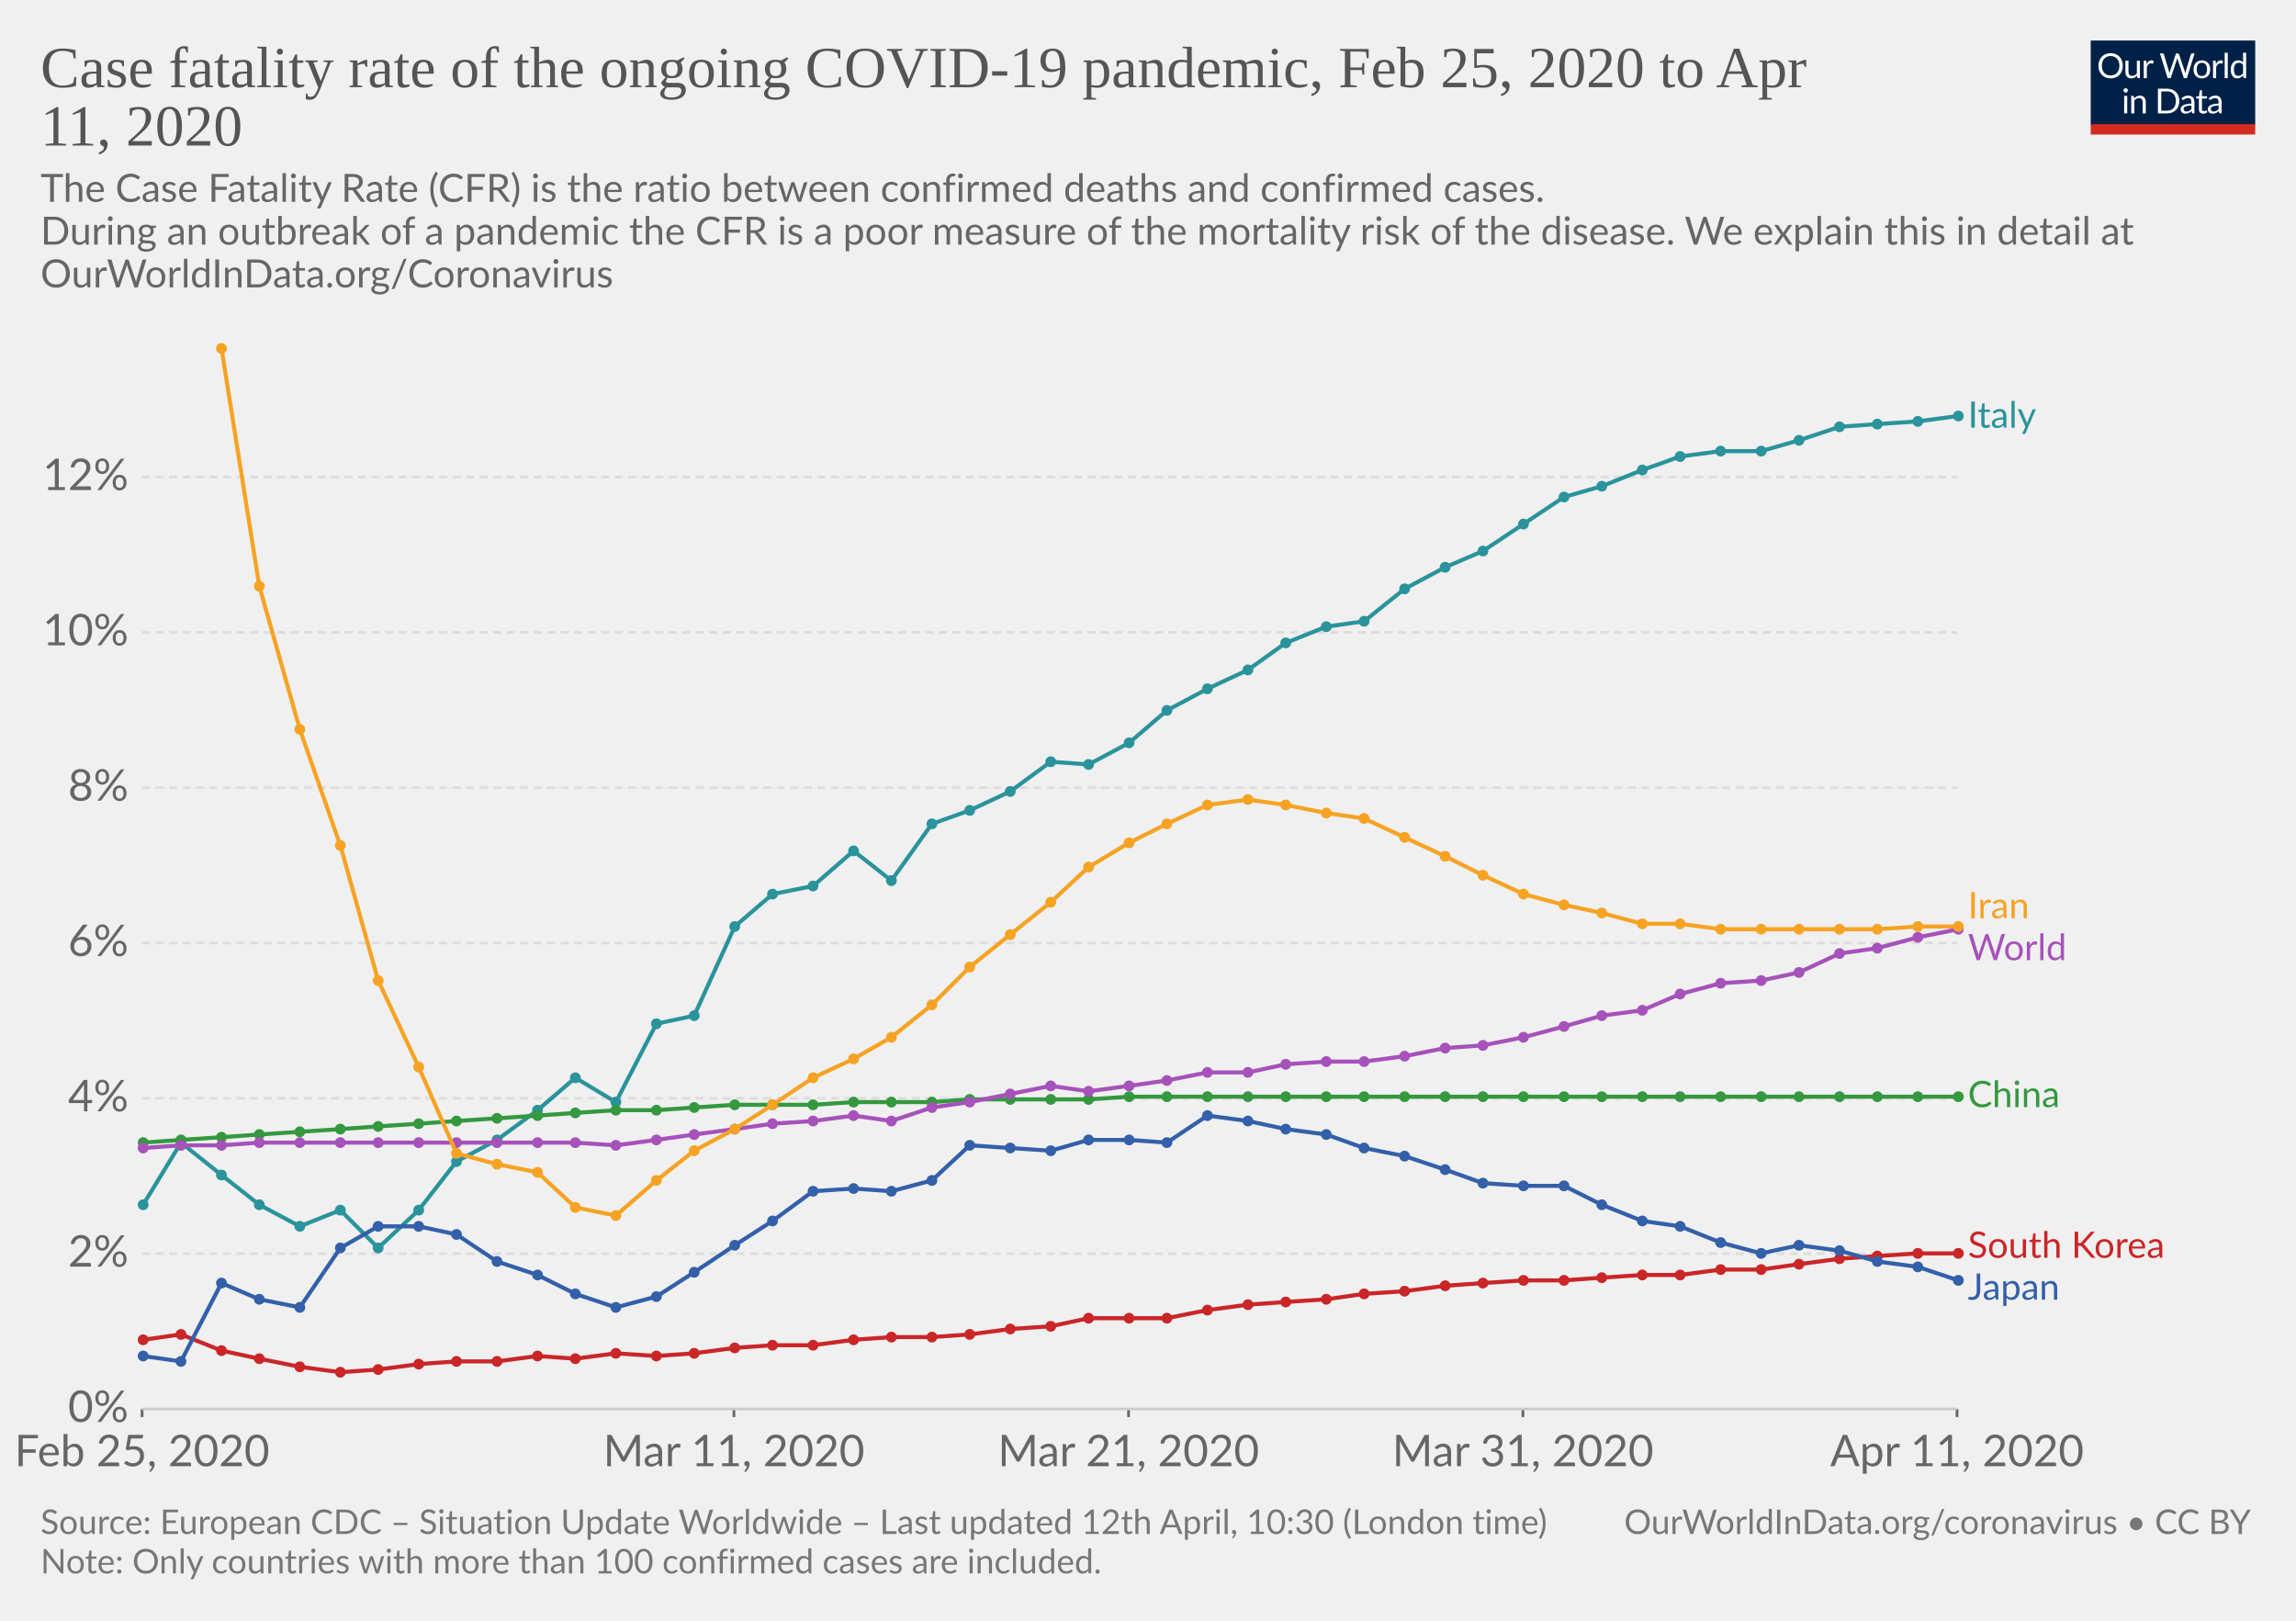
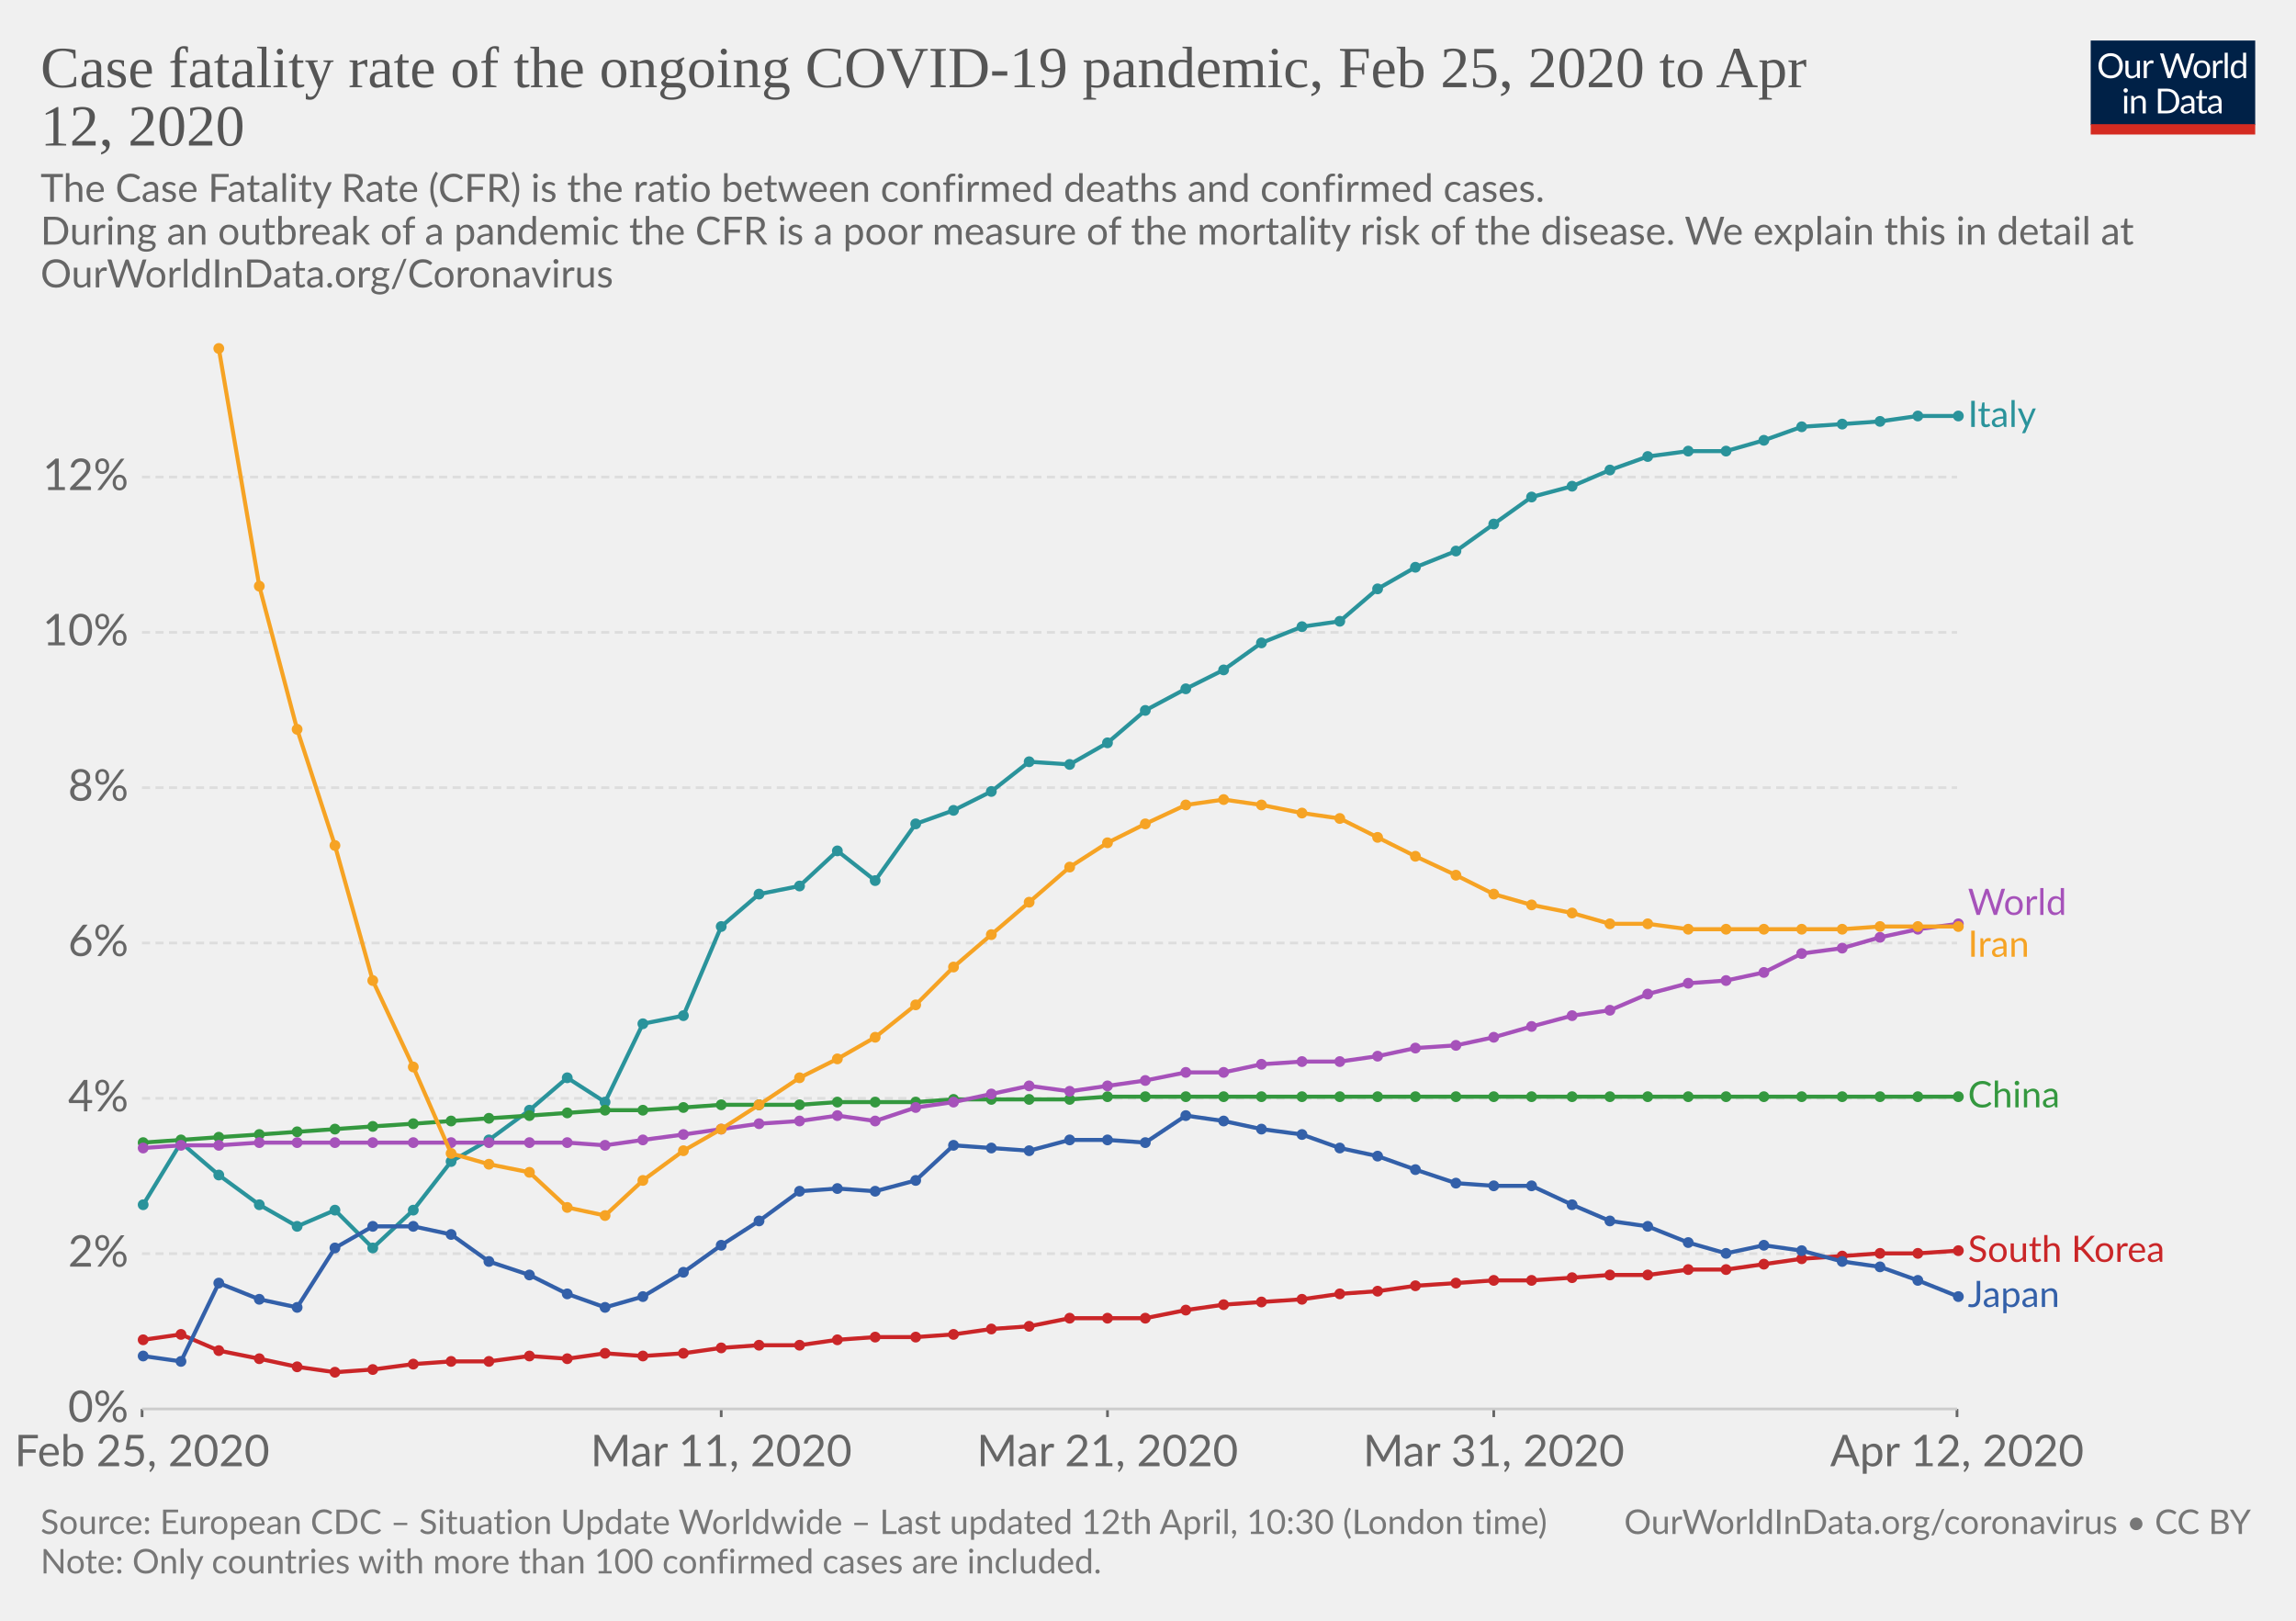
<svg xmlns="http://www.w3.org/2000/svg" version="1.1" style="background-color:#fff;-webkit-font-smoothing:antialiased" width="850" height="600" font-family="Lato,'Helvetica Neue',Helvetica,Arial,sans-serif" font-size="18" text-rendering="optimizeLegibility">
  <g class="HeaderView">
    <g transform="matrix(.29 0 0 .29 774 15)">
      <svg width="210" height="120" viewBox="0 0 210 120" fill="none">
        <g clip-path="url(#clip0)">
          <path d="M0 0h210v107.89H0V0z" fill="#002147" />
          <path d="M40.98 32.25c0 2.36-.38 4.53-1.12 6.51a14.26 14.26 0 01-8.1 8.4c-1.9.78-4.02 1.17-6.34 1.17-2.31 0-4.42-.39-6.33-1.17a14.31 14.31 0 01-8.08-8.4 18.29 18.29 0 01-1.12-6.51c0-2.36.38-4.53 1.12-6.5.75-1.97 1.8-3.67 3.17-5.1 1.37-1.43 3-2.55 4.9-3.34 1.92-.8 4.03-1.19 6.34-1.19 2.32 0 4.43.4 6.34 1.19 1.92.8 3.56 1.9 4.93 3.34a14.87 14.87 0 013.17 5.1 18.1 18.1 0 011.12 6.5zm-4.38 0c0-1.94-.26-3.68-.8-5.22a10.91 10.91 0 00-2.24-3.89 9.68 9.68 0 00-3.52-2.46 11.95 11.95 0 00-4.62-.86c-1.68 0-3.21.28-4.6.86a9.88 9.88 0 00-3.54 2.46 10.91 10.91 0 00-2.24 3.9c-.53 1.53-.8 3.27-.8 5.2 0 1.94.27 3.68.8 5.22a11.17 11.17 0 002.24 3.9 10.01 10.01 0 003.55 2.44c1.38.56 2.9.83 4.6.83 1.7 0 3.24-.27 4.61-.83a9.8 9.8 0 003.52-2.44 11.17 11.17 0 002.25-3.9c.53-1.54.8-3.28.8-5.21zm26.22-6.54V48H60.5c-.56 0-.9-.27-1.05-.81l-.31-2.4a12.45 12.45 0 01-3.26 2.6c-1.2.64-2.58.96-4.13.96-1.22 0-2.3-.2-3.24-.6a6.52 6.52 0 01-2.33-1.7 7.37 7.37 0 01-1.43-2.67c-.3-1.04-.46-2.2-.46-3.45V25.7h3.91v14.22c0 1.68.38 2.99 1.15 3.91.77.93 1.96 1.39 3.54 1.39 1.16 0 2.24-.27 3.23-.82a10.42 10.42 0 002.8-2.28V25.7h3.91zm8.61 4.47a9.94 9.94 0 012.6-3.56 5.64 5.64 0 013.76-1.3c.47 0 .92.05 1.34.15.44.1.83.27 1.17.49L80 28.88c-.09.37-.3.55-.66.55-.2 0-.5-.04-.9-.13a6.21 6.21 0 00-3.24.18c-.54.2-1.03.5-1.47.92-.42.4-.81.9-1.17 1.5-.33.58-.64 1.26-.92 2.02V48h-3.94V25.71h2.25c.42 0 .72.08.88.25.16.16.27.44.33.83l.26 3.39zm61.16-13.7L122.75 48h-3.82l-7.99-24.05a21.95 21.95 0 01-.42-1.58 38.36 38.36 0 01-.44 1.58L102.05 48h-3.83L88.4 16.47h3.54c.38 0 .7.1.95.29.26.2.43.43.5.73l6.52 21.9c.1.4.2.83.28 1.28.1.46.2.94.29 1.46l.3-1.46c.12-.47.25-.9.38-1.27l7.41-21.91c.1-.25.26-.48.51-.69.27-.22.58-.33.95-.33h1.23c.38 0 .69.1.92.29.24.2.41.43.53.73l7.4 21.9a28.4 28.4 0 01.68 2.62 29.52 29.52 0 01.52-2.61l6.54-21.91c.07-.27.23-.5.48-.7.27-.21.58-.32.95-.32h3.32zm9.35 8.88c1.63 0 3.1.27 4.4.82a9.43 9.43 0 015.46 5.94c.5 1.4.74 2.98.74 4.73 0 1.76-.25 3.34-.74 4.75a9.43 9.43 0 01-5.46 5.92c-1.3.52-2.77.79-4.4.79-1.64 0-3.12-.27-4.44-.8a9.42 9.42 0 01-3.35-2.3c-.92-1-1.63-2.2-2.13-3.61-.49-1.41-.73-3-.73-4.75s.24-3.33.73-4.73c.5-1.43 1.2-2.64 2.13-3.63.93-1 2.04-1.77 3.35-2.31 1.32-.55 2.8-.82 4.44-.82zm0 19.89c2.2 0 3.84-.73 4.93-2.2 1.08-1.48 1.63-3.54 1.63-6.18 0-2.66-.55-4.72-1.63-6.2-1.09-1.49-2.73-2.23-4.93-2.23-1.12 0-2.09.2-2.93.57-.82.39-1.5.94-2.06 1.65-.55.72-.96 1.61-1.24 2.67-.26 1.04-.4 2.22-.4 3.54 0 2.64.55 4.7 1.64 6.18 1.1 1.47 2.76 2.2 4.99 2.2zm17.97-15.07a9.94 9.94 0 012.6-3.56 5.64 5.64 0 013.76-1.3c.47 0 .91.05 1.34.15.44.1.83.27 1.16.49l-.28 2.92c-.09.37-.31.55-.66.55-.2 0-.5-.04-.9-.13a6.2 6.2 0 00-3.24.18c-.54.2-1.03.5-1.47.92-.43.4-.82.9-1.17 1.5a13.1 13.1 0 00-.92 2.02V48h-3.94V25.71h2.24c.43 0 .72.08.88.25.17.16.28.44.33.83l.27 3.39zm15.04-14.59V48h-3.92V15.6h3.92zm19.55 15.43a6.22 6.22 0 00-2.38-2.05 6.7 6.7 0 00-2.86-.6c-2.07 0-3.66.75-4.77 2.23-1.12 1.48-1.68 3.6-1.68 6.33 0 1.46.13 2.7.38 3.74a7.29 7.29 0 001.1 2.56 4.35 4.35 0 001.78 1.45c.7.3 1.5.46 2.4.46 1.29 0 2.41-.3 3.36-.88a9.6 9.6 0 002.67-2.49V31.02zm3.91-15.43V48h-2.33c-.56 0-.9-.27-1.06-.81l-.35-2.71a12.13 12.13 0 01-3.25 2.77 8.28 8.28 0 01-4.23 1.06 7.31 7.31 0 01-6.14-2.9c-.73-.96-1.3-2.15-1.69-3.57a18.35 18.35 0 01.07-9.48 11.29 11.29 0 011.89-3.7 8.7 8.7 0 017.06-3.34 7.96 7.96 0 016.12 2.62V15.59h3.91zM46.61 70.71V93H42.7V70.71h3.91zm.84-7c0 .39-.08.75-.24 1.09-.15.32-.35.61-.62.88-.25.25-.55.44-.9.59a2.67 2.67 0 01-2.16 0 2.9 2.9 0 01-1.45-1.47 2.67 2.67 0 010-2.16c.15-.35.35-.65.6-.9.25-.27.53-.47.85-.62a2.67 2.67 0 012.16 0c.35.15.65.35.9.62.27.25.47.55.62.9.16.34.24.7.24 1.08zm7.97 10.24c.49-.54 1-1.04 1.54-1.48a9.85 9.85 0 013.66-1.84 8.96 8.96 0 015.43.35c.94.4 1.72.97 2.33 1.71.63.74 1.11 1.62 1.43 2.67.32 1.04.49 2.19.49 3.45V93h-3.94V78.81c0-1.69-.4-3-1.17-3.92-.76-.93-1.93-1.4-3.5-1.4-1.15 0-2.24.27-3.25.83-1 .56-1.92 1.31-2.77 2.27V93h-3.94V70.71h2.35c.56 0 .9.28 1.04.82l.3 2.42zm57.7 3.3c0 2.36-.37 4.5-1.11 6.44a14.3 14.3 0 01-3.17 4.98c-1.37 1.37-3 2.45-4.93 3.2-1.9.76-4.02 1.13-6.33 1.13H85.8V61.47h11.77c2.31 0 4.42.39 6.33 1.15a13.8 13.8 0 018.1 8.18 17.75 17.75 0 011.12 6.45zm-4.37 0c0-1.94-.26-3.67-.8-5.2a10.94 10.94 0 00-2.23-3.87 9.57 9.57 0 00-3.53-2.42 12.23 12.23 0 00-4.61-.83h-7.5v24.62h7.5c1.7 0 3.24-.28 4.61-.84a9.7 9.7 0 003.53-2.4 10.94 10.94 0 002.24-3.87c.53-1.53.8-3.26.8-5.2zm19.8 5.72c-1.8.06-3.34.2-4.62.44-1.26.22-2.3.51-3.1.88-.8.36-1.37.8-1.74 1.3-.35.5-.53 1.05-.53 1.67 0 .58.1 1.1.3 1.52a3 3 0 00.76 1.05c.34.27.73.46 1.17.6.45.11.94.17 1.45.17a7.28 7.28 0 003.5-.81 11.95 11.95 0 002.82-2.2v-4.62zm-12.65-9.11a12.73 12.73 0 013.98-2.66c1.43-.59 3-.88 4.73-.88 1.25 0 2.36.2 3.33.61a6.81 6.81 0 013.94 4.38c.33 1.04.5 2.19.5 3.43V93h-1.74a1.8 1.8 0 01-.88-.18c-.2-.13-.36-.38-.48-.74l-.44-2.12c-.59.55-1.16 1.03-1.72 1.46a9.48 9.48 0 01-3.74 1.7c-.69.15-1.46.23-2.3.23-.87 0-1.69-.12-2.45-.35a5.34 5.34 0 01-3.34-2.93 6.64 6.64 0 01-.49-2.64c0-.88.25-1.72.73-2.53a6.33 6.33 0 012.35-2.17c1.09-.63 2.5-1.15 4.25-1.54 1.75-.41 3.89-.65 6.42-.7v-1.75c0-1.73-.37-3.03-1.12-3.91-.75-.9-1.84-1.34-3.28-1.34-.97 0-1.78.12-2.44.37-.64.23-1.2.5-1.7.81l-1.23.82c-.33.23-.67.35-1 .35-.27 0-.5-.07-.69-.2a2.1 2.1 0 01-.48-.53l-.7-1.25zm27.67 19.5c-1.76 0-3.12-.5-4.07-1.48-.94-.98-1.41-2.4-1.41-4.25V74h-2.68a.9.9 0 01-.6-.2c-.16-.14-.24-.36-.24-.66v-1.56l3.65-.46.9-6.89c.05-.22.14-.4.29-.52a.88.88 0 01.62-.22H142v7.67h6.44V74h-6.44v13.38c0 .94.22 1.63.68 2.09.45.45 1.04.68 1.76.68a3.21 3.21 0 001.85-.53l.55-.35c.16-.12.3-.18.41-.18.2 0 .4.13.55.38l1.15 1.87a7.45 7.45 0 01-2.44 1.5c-.96.35-1.94.52-2.95.52zm19.68-10.4c-1.8.07-3.34.21-4.62.45-1.26.22-2.3.51-3.1.88-.8.36-1.37.8-1.74 1.3-.35.5-.53 1.05-.53 1.67 0 .58.1 1.1.3 1.52.18.42.44.77.76 1.05.34.27.73.46 1.17.6.45.11.94.17 1.45.17a7.3 7.3 0 003.5-.81 12.04 12.04 0 002.82-2.2v-4.62zm-12.65-9.1a12.72 12.72 0 013.99-2.66c1.42-.59 3-.88 4.72-.88 1.25 0 2.36.2 3.33.61a6.81 6.81 0 013.94 4.38c.33 1.04.5 2.19.5 3.43V93h-1.74a1.8 1.8 0 01-.88-.18c-.2-.13-.36-.38-.48-.74l-.44-2.12c-.59.55-1.16 1.03-1.72 1.46a9.48 9.48 0 01-3.74 1.7c-.69.15-1.46.23-2.3.23-.87 0-1.69-.12-2.45-.35a5.33 5.33 0 01-3.34-2.93 6.62 6.62 0 01-.49-2.64c0-.88.25-1.72.73-2.53a6.33 6.33 0 012.35-2.17c1.09-.63 2.5-1.15 4.25-1.54 1.74-.41 3.89-.65 6.42-.7v-1.75c0-1.73-.37-3.03-1.12-3.91-.75-.9-1.84-1.34-3.28-1.34-.97 0-1.78.12-2.44.37-.64.23-1.2.5-1.7.81-.46.3-.87.57-1.22.82-.34.23-.68.35-1.02.35-.26 0-.49-.07-.68-.2-.19-.14-.35-.32-.48-.53l-.7-1.25z" fill="#fff" />
          <path fill="#D42B21" d="M0 106.79h210V120H0z" />
        </g>
        <defs>
          <clipPath id="clip0">
            <path fill="#fff" d="M0 0h210v120H0z" />
          </clipPath>
        </defs>
      </svg>
    </g>
    <a href="https://ourworldindata.org/grapher/coronavirus-cfr" target="_blank" font-family="&quot;Playfair Display&quot;,Georgia,&quot;Times New Roman&quot;,serif">
      <text font-size="21.6" x="15" y="32.3" fill="#555">
        <tspan x="15" y="32.28">Case fatality rate of the ongoing COVID-19 pandemic, Feb 25, 2020 to Apr</tspan>
-         <tspan x="15" y="53.88">11, 2020</tspan>
+         <tspan x="15" y="53.88">12, 2020</tspan>
      </text>
    </a>
    <text font-size="14.4" x="15" y="74.7" fill="#666">
      <tspan x="15" y="74.72">The Case Fatality Rate (CFR) is the ratio between confirmed deaths and confirmed cases.</tspan>
      <tspan x="15" y="90.56"> During an outbreak of a pandemic the CFR is a poor measure of the mortality risk of the disease. We explain this in detail at</tspan>
      <tspan x="15" y="106.4">OurWorldInData.org/Coronavirus</tspan>
    </text>
  </g>
  <g class="LineChart">
    <defs>
      <clipPath id="a">
        <path d="M42.56 0h830v828.4h-830z" />
      </clipPath>
    </defs>
    <g class="AxisBoxView">
      <g class="HorizontalAxis">
-         <path stroke="#666" d="M52.6 521.6v3M271.7 521.6v3M417.8 521.6v3M563.8 521.6v3M724.5 521.6v3" />
+         <path stroke="#666" d="M52.6 521.6v3M267 521.6v3M410 521.6v3M553 521.6v3M724.5 521.6v3" />
        <text x="52.6" y="542.8" fill="#666" text-anchor="middle" font-size="16.2">Feb 25, 2020</text>
-         <text x="271.7" y="542.8" fill="#666" text-anchor="middle" font-size="16.2">Mar 11, 2020</text>
-         <text x="417.8" y="542.8" fill="#666" text-anchor="middle" font-size="16.2">Mar 21, 2020</text>
-         <text x="563.8" y="542.8" fill="#666" text-anchor="middle" font-size="16.2">Mar 31, 2020</text>
-         <text x="724.5" y="542.8" fill="#666" text-anchor="middle" font-size="16.2">Apr 11, 2020</text>
+         <text x="267" y="542.8" fill="#666" text-anchor="middle" font-size="16.2">Mar 11, 2020</text>
+         <text x="410" y="542.8" fill="#666" text-anchor="middle" font-size="16.2">Mar 21, 2020</text>
+         <text x="553" y="542.8" fill="#666" text-anchor="middle" font-size="16.2">Mar 31, 2020</text>
+         <text x="724.5" y="542.8" fill="#666" text-anchor="middle" font-size="16.2">Apr 12, 2020</text>
      </g>
      <g class="VerticalAxis" fill="#666" dominant-baseline="middle" text-anchor="end" font-size="16.2">
        <text x="47.56" y="521.6">0%</text>
        <text x="47.56" y="464.1">2%</text>
        <text x="47.56" y="406.6">4%</text>
        <text x="47.56" y="349.1">6%</text>
        <text x="47.56" y="291.6">8%</text>
        <text x="47.56" y="234.1">10%</text>
        <text x="47.56" y="176.6">12%</text>
      </g>
      <g class="AxisGridLines">
        <path stroke="#ccc" d="M52.56 521.6h671.97" />
        <path stroke="#ddd" stroke-dasharray="3,2" d="M52.56 464.1h671.97M52.56 406.6h671.97M52.56 349.1h671.97M52.56 291.6h671.97M52.56 234.1h671.97M52.56 176.6h671.97" />
      </g>
    </g>
    <g clip-path="url(#a)">
      <g class="HeightedLegend" cursor="pointer">
        <g class="legendMark">
-           <text font-size="13.5" x="728.5" y="158.4" fill="#2a939b">
-             <tspan x="728.53" y="158.35">Italy</tspan>
-           </text>
-         </g>
-         <g class="legendMark">
-           <text font-size="13.5" x="728.5" y="339.9" fill="#f6a324">
-             <tspan x="728.53" y="339.95">Iran</tspan>
-           </text>
-         </g>
-         <g class="legendMark">
-           <text font-size="13.5" x="728.5" y="355.4" fill="#a652ba">
-             <tspan x="728.53" y="355.45">World</tspan>
+           <text font-size="13.5" x="728.5" y="158.1" fill="#2a939b">
+             <tspan x="728.53" y="158.05">Italy</tspan>
+           </text>
+         </g>
+         <g class="legendMark">
+           <text font-size="13.5" x="728.5" y="338.7" fill="#a652ba">
+             <tspan x="728.53" y="338.7">World</tspan>
+           </text>
+         </g>
+         <g class="legendMark">
+           <text font-size="13.5" x="728.5" y="354.2" fill="#f6a324">
+             <tspan x="728.53" y="354.2">Iran</tspan>
          </text>
        </g>
        <g class="legendMark">
          <text font-size="13.5" x="728.5" y="409.9" fill="#34983f">
-             <tspan x="728.53" y="409.85">China</tspan>
-           </text>
-         </g>
-         <g class="legendMark">
-           <text font-size="13.5" x="728.5" y="465.7" fill="#ca2628">
-             <tspan x="728.53" y="465.65">South Korea</tspan>
-           </text>
-         </g>
-         <g class="legendMark">
-           <text font-size="13.5" x="728.5" y="481.2" fill="#3360a9">
-             <tspan x="728.53" y="481.15">Japan</tspan>
+             <tspan x="728.53" y="409.95">China</tspan>
+           </text>
+         </g>
+         <g class="legendMark">
+           <text font-size="13.5" x="728.5" y="467.2" fill="#ca2628">
+             <tspan x="728.53" y="467.15">South Korea</tspan>
+           </text>
+         </g>
+         <g class="legendMark">
+           <text font-size="13.5" x="728.5" y="483.9" fill="#3360a9">
+             <tspan x="728.53" y="483.85">Japan</tspan>
          </text>
        </g>
      </g>
      <g class="Lines">
        <g class="key-Italy_0">
-           <path stroke="#2a939b" stroke-linecap="round" d="M53 446l14-23 15 12 14 11 15 8 15-6 14 14 15-14 14-18 15-8 15-11 14-12 15 9 15-29 14-3 15-33 14-12 15-3 15-13 14 11 15-21 14-5 15-7 15-11 14 1 15-8 14-12 15-8 15-7 14-10 15-6 14-2 15-12 15-8 14-6 15-10 15-10 14-4 15-6 14-5 15-2h15l14-4 15-5 14-1 15-1 15-2" fill="none" stroke-width="1.5" />
+           <path stroke="#2a939b" stroke-linecap="round" d="M53 446l14-23 14 12 15 11 14 8 14-6 14 14 15-14 14-18 14-8 15-11 14-12 14 9 14-29 15-3 14-33 14-12 15-3 14-13 14 11 15-21 14-5 14-7 14-11 15 1 14-8 14-12 15-8 14-7 14-10 15-6 14-2 14-12 14-8 15-6 14-10 14-10 15-4 14-6 14-5 15-2h14l14-4 14-5 15-1 14-1 14-2h15" fill="none" stroke-width="1.5" />
          <g fill="#2a939b">
            <circle cx="53" cy="446" r="2" />
            <circle cx="67" cy="423" r="2" />
-             <circle cx="82" cy="435" r="2" />
+             <circle cx="81" cy="435" r="2" />
            <circle cx="96" cy="446" r="2" />
-             <circle cx="111" cy="454" r="2" />
-             <circle cx="126" cy="448" r="2" />
-             <circle cx="140" cy="462" r="2" />
-             <circle cx="155" cy="448" r="2" />
-             <circle cx="169" cy="430" r="2" />
-             <circle cx="184" cy="422" r="2" />
-             <circle cx="199" cy="411" r="2" />
-             <circle cx="213" cy="399" r="2" />
-             <circle cx="228" cy="408" r="2" />
-             <circle cx="243" cy="379" r="2" />
-             <circle cx="257" cy="376" r="2" />
-             <circle cx="272" cy="343" r="2" />
-             <circle cx="286" cy="331" r="2" />
-             <circle cx="301" cy="328" r="2" />
-             <circle cx="316" cy="315" r="2" />
-             <circle cx="330" cy="326" r="2" />
-             <circle cx="345" cy="305" r="2" />
-             <circle cx="359" cy="300" r="2" />
-             <circle cx="374" cy="293" r="2" />
-             <circle cx="389" cy="282" r="2" />
-             <circle cx="403" cy="283" r="2" />
-             <circle cx="418" cy="275" r="2" />
-             <circle cx="432" cy="263" r="2" />
-             <circle cx="447" cy="255" r="2" />
-             <circle cx="462" cy="248" r="2" />
-             <circle cx="476" cy="238" r="2" />
-             <circle cx="491" cy="232" r="2" />
-             <circle cx="505" cy="230" r="2" />
-             <circle cx="520" cy="218" r="2" />
-             <circle cx="535" cy="210" r="2" />
-             <circle cx="549" cy="204" r="2" />
-             <circle cx="564" cy="194" r="2" />
-             <circle cx="579" cy="184" r="2" />
-             <circle cx="593" cy="180" r="2" />
-             <circle cx="608" cy="174" r="2" />
-             <circle cx="622" cy="169" r="2" />
-             <circle cx="637" cy="167" r="2" />
-             <circle cx="652" cy="167" r="2" />
-             <circle cx="666" cy="163" r="2" />
-             <circle cx="681" cy="158" r="2" />
-             <circle cx="695" cy="157" r="2" />
-             <circle cx="710" cy="156" r="2" />
+             <circle cx="110" cy="454" r="2" />
+             <circle cx="124" cy="448" r="2" />
+             <circle cx="138" cy="462" r="2" />
+             <circle cx="153" cy="448" r="2" />
+             <circle cx="167" cy="430" r="2" />
+             <circle cx="181" cy="422" r="2" />
+             <circle cx="196" cy="411" r="2" />
+             <circle cx="210" cy="399" r="2" />
+             <circle cx="224" cy="408" r="2" />
+             <circle cx="238" cy="379" r="2" />
+             <circle cx="253" cy="376" r="2" />
+             <circle cx="267" cy="343" r="2" />
+             <circle cx="281" cy="331" r="2" />
+             <circle cx="296" cy="328" r="2" />
+             <circle cx="310" cy="315" r="2" />
+             <circle cx="324" cy="326" r="2" />
+             <circle cx="339" cy="305" r="2" />
+             <circle cx="353" cy="300" r="2" />
+             <circle cx="367" cy="293" r="2" />
+             <circle cx="381" cy="282" r="2" />
+             <circle cx="396" cy="283" r="2" />
+             <circle cx="410" cy="275" r="2" />
+             <circle cx="424" cy="263" r="2" />
+             <circle cx="439" cy="255" r="2" />
+             <circle cx="453" cy="248" r="2" />
+             <circle cx="467" cy="238" r="2" />
+             <circle cx="482" cy="232" r="2" />
+             <circle cx="496" cy="230" r="2" />
+             <circle cx="510" cy="218" r="2" />
+             <circle cx="524" cy="210" r="2" />
+             <circle cx="539" cy="204" r="2" />
+             <circle cx="553" cy="194" r="2" />
+             <circle cx="567" cy="184" r="2" />
+             <circle cx="582" cy="180" r="2" />
+             <circle cx="596" cy="174" r="2" />
+             <circle cx="610" cy="169" r="2" />
+             <circle cx="625" cy="167" r="2" />
+             <circle cx="639" cy="167" r="2" />
+             <circle cx="653" cy="163" r="2" />
+             <circle cx="667" cy="158" r="2" />
+             <circle cx="682" cy="157" r="2" />
+             <circle cx="696" cy="156" r="2" />
+             <circle cx="710" cy="154" r="2" />
            <circle cx="725" cy="154" r="2" />
          </g>
        </g>
        <g class="key-China_0">
-           <path stroke="#34983f" stroke-linecap="round" d="M53 423l14-1 15-1 14-1 15-1 15-1 14-1 15-1 14-1 15-1 15-1 14-1 15-1h15l14-1 15-1h29l15-1h29l14-1h44l15-1h307" fill="none" stroke-width="1.5" />
+           <path stroke="#34983f" stroke-linecap="round" d="M53 423l14-1 14-1 15-1 14-1 14-1 14-1 15-1 14-1 14-1 15-1 14-1 14-1h14l15-1 14-1h29l14-1h29l14-1h43l14-1h315" fill="none" stroke-width="1.5" />
          <g fill="#34983f">
            <circle cx="53" cy="423" r="2" />
            <circle cx="67" cy="422" r="2" />
-             <circle cx="82" cy="421" r="2" />
+             <circle cx="81" cy="421" r="2" />
            <circle cx="96" cy="420" r="2" />
-             <circle cx="111" cy="419" r="2" />
-             <circle cx="126" cy="418" r="2" />
-             <circle cx="140" cy="417" r="2" />
-             <circle cx="155" cy="416" r="2" />
-             <circle cx="169" cy="415" r="2" />
-             <circle cx="184" cy="414" r="2" />
-             <circle cx="199" cy="413" r="2" />
-             <circle cx="213" cy="412" r="2" />
-             <circle cx="228" cy="411" r="2" />
-             <circle cx="243" cy="411" r="2" />
-             <circle cx="257" cy="410" r="2" />
-             <circle cx="272" cy="409" r="2" />
-             <circle cx="286" cy="409" r="2" />
-             <circle cx="301" cy="409" r="2" />
-             <circle cx="316" cy="408" r="2" />
-             <circle cx="330" cy="408" r="2" />
-             <circle cx="345" cy="408" r="2" />
-             <circle cx="359" cy="407" r="2" />
-             <circle cx="374" cy="407" r="2" />
-             <circle cx="389" cy="407" r="2" />
-             <circle cx="403" cy="407" r="2" />
-             <circle cx="418" cy="406" r="2" />
-             <circle cx="432" cy="406" r="2" />
-             <circle cx="447" cy="406" r="2" />
-             <circle cx="462" cy="406" r="2" />
-             <circle cx="476" cy="406" r="2" />
-             <circle cx="491" cy="406" r="2" />
-             <circle cx="505" cy="406" r="2" />
-             <circle cx="520" cy="406" r="2" />
-             <circle cx="535" cy="406" r="2" />
-             <circle cx="549" cy="406" r="2" />
-             <circle cx="564" cy="406" r="2" />
-             <circle cx="579" cy="406" r="2" />
-             <circle cx="593" cy="406" r="2" />
-             <circle cx="608" cy="406" r="2" />
-             <circle cx="622" cy="406" r="2" />
-             <circle cx="637" cy="406" r="2" />
-             <circle cx="652" cy="406" r="2" />
-             <circle cx="666" cy="406" r="2" />
-             <circle cx="681" cy="406" r="2" />
-             <circle cx="695" cy="406" r="2" />
+             <circle cx="110" cy="419" r="2" />
+             <circle cx="124" cy="418" r="2" />
+             <circle cx="138" cy="417" r="2" />
+             <circle cx="153" cy="416" r="2" />
+             <circle cx="167" cy="415" r="2" />
+             <circle cx="181" cy="414" r="2" />
+             <circle cx="196" cy="413" r="2" />
+             <circle cx="210" cy="412" r="2" />
+             <circle cx="224" cy="411" r="2" />
+             <circle cx="238" cy="411" r="2" />
+             <circle cx="253" cy="410" r="2" />
+             <circle cx="267" cy="409" r="2" />
+             <circle cx="281" cy="409" r="2" />
+             <circle cx="296" cy="409" r="2" />
+             <circle cx="310" cy="408" r="2" />
+             <circle cx="324" cy="408" r="2" />
+             <circle cx="339" cy="408" r="2" />
+             <circle cx="353" cy="407" r="2" />
+             <circle cx="367" cy="407" r="2" />
+             <circle cx="381" cy="407" r="2" />
+             <circle cx="396" cy="407" r="2" />
+             <circle cx="410" cy="406" r="2" />
+             <circle cx="424" cy="406" r="2" />
+             <circle cx="439" cy="406" r="2" />
+             <circle cx="453" cy="406" r="2" />
+             <circle cx="467" cy="406" r="2" />
+             <circle cx="482" cy="406" r="2" />
+             <circle cx="496" cy="406" r="2" />
+             <circle cx="510" cy="406" r="2" />
+             <circle cx="524" cy="406" r="2" />
+             <circle cx="539" cy="406" r="2" />
+             <circle cx="553" cy="406" r="2" />
+             <circle cx="567" cy="406" r="2" />
+             <circle cx="582" cy="406" r="2" />
+             <circle cx="596" cy="406" r="2" />
+             <circle cx="610" cy="406" r="2" />
+             <circle cx="625" cy="406" r="2" />
+             <circle cx="639" cy="406" r="2" />
+             <circle cx="653" cy="406" r="2" />
+             <circle cx="667" cy="406" r="2" />
+             <circle cx="682" cy="406" r="2" />
+             <circle cx="696" cy="406" r="2" />
            <circle cx="710" cy="406" r="2" />
            <circle cx="725" cy="406" r="2" />
          </g>
        </g>
        <g class="key-South-Korea_0">
-           <path stroke="#ca2628" stroke-linecap="round" d="M53 496l14-2 15 6 14 3 15 3 15 2 14-1 15-2 14-1h15l15-2 14 1 15-2 15 1 14-1 15-2 14-1h15l15-2 14-1h15l14-1 15-2 15-1 14-3h29l15-3 15-2 14-1 15-1 14-2 15-1 15-2 14-1 15-1h15l14-1 15-1h14l15-2h15l14-2 15-2 14-1 15-1h15" fill="none" stroke-width="1.5" />
+           <path stroke="#ca2628" stroke-linecap="round" d="M53 496l14-2 14 6 15 3 14 3 14 2 14-1 15-2 14-1h14l15-2 14 1 14-2 14 1 15-1 14-2 14-1h15l14-2 14-1h15l14-1 14-2 14-1 15-3h28l15-3 14-2 14-1 15-1 14-2 14-1 14-2 15-1 14-1h14l15-1 14-1h14l15-2h14l14-2 14-2 15-1 14-1h14l15-1" fill="none" stroke-width="1.5" />
          <g fill="#ca2628">
            <circle cx="53" cy="496" r="2" />
            <circle cx="67" cy="494" r="2" />
-             <circle cx="82" cy="500" r="2" />
+             <circle cx="81" cy="500" r="2" />
            <circle cx="96" cy="503" r="2" />
-             <circle cx="111" cy="506" r="2" />
-             <circle cx="126" cy="508" r="2" />
-             <circle cx="140" cy="507" r="2" />
-             <circle cx="155" cy="505" r="2" />
-             <circle cx="169" cy="504" r="2" />
-             <circle cx="184" cy="504" r="2" />
-             <circle cx="199" cy="502" r="2" />
-             <circle cx="213" cy="503" r="2" />
-             <circle cx="228" cy="501" r="2" />
-             <circle cx="243" cy="502" r="2" />
-             <circle cx="257" cy="501" r="2" />
-             <circle cx="272" cy="499" r="2" />
-             <circle cx="286" cy="498" r="2" />
-             <circle cx="301" cy="498" r="2" />
-             <circle cx="316" cy="496" r="2" />
-             <circle cx="330" cy="495" r="2" />
-             <circle cx="345" cy="495" r="2" />
-             <circle cx="359" cy="494" r="2" />
-             <circle cx="374" cy="492" r="2" />
-             <circle cx="389" cy="491" r="2" />
-             <circle cx="403" cy="488" r="2" />
-             <circle cx="418" cy="488" r="2" />
-             <circle cx="432" cy="488" r="2" />
-             <circle cx="447" cy="485" r="2" />
-             <circle cx="462" cy="483" r="2" />
-             <circle cx="476" cy="482" r="2" />
-             <circle cx="491" cy="481" r="2" />
-             <circle cx="505" cy="479" r="2" />
-             <circle cx="520" cy="478" r="2" />
-             <circle cx="535" cy="476" r="2" />
-             <circle cx="549" cy="475" r="2" />
-             <circle cx="564" cy="474" r="2" />
-             <circle cx="579" cy="474" r="2" />
-             <circle cx="593" cy="473" r="2" />
-             <circle cx="608" cy="472" r="2" />
-             <circle cx="622" cy="472" r="2" />
-             <circle cx="637" cy="470" r="2" />
-             <circle cx="652" cy="470" r="2" />
-             <circle cx="666" cy="468" r="2" />
-             <circle cx="681" cy="466" r="2" />
-             <circle cx="695" cy="465" r="2" />
+             <circle cx="110" cy="506" r="2" />
+             <circle cx="124" cy="508" r="2" />
+             <circle cx="138" cy="507" r="2" />
+             <circle cx="153" cy="505" r="2" />
+             <circle cx="167" cy="504" r="2" />
+             <circle cx="181" cy="504" r="2" />
+             <circle cx="196" cy="502" r="2" />
+             <circle cx="210" cy="503" r="2" />
+             <circle cx="224" cy="501" r="2" />
+             <circle cx="238" cy="502" r="2" />
+             <circle cx="253" cy="501" r="2" />
+             <circle cx="267" cy="499" r="2" />
+             <circle cx="281" cy="498" r="2" />
+             <circle cx="296" cy="498" r="2" />
+             <circle cx="310" cy="496" r="2" />
+             <circle cx="324" cy="495" r="2" />
+             <circle cx="339" cy="495" r="2" />
+             <circle cx="353" cy="494" r="2" />
+             <circle cx="367" cy="492" r="2" />
+             <circle cx="381" cy="491" r="2" />
+             <circle cx="396" cy="488" r="2" />
+             <circle cx="410" cy="488" r="2" />
+             <circle cx="424" cy="488" r="2" />
+             <circle cx="439" cy="485" r="2" />
+             <circle cx="453" cy="483" r="2" />
+             <circle cx="467" cy="482" r="2" />
+             <circle cx="482" cy="481" r="2" />
+             <circle cx="496" cy="479" r="2" />
+             <circle cx="510" cy="478" r="2" />
+             <circle cx="524" cy="476" r="2" />
+             <circle cx="539" cy="475" r="2" />
+             <circle cx="553" cy="474" r="2" />
+             <circle cx="567" cy="474" r="2" />
+             <circle cx="582" cy="473" r="2" />
+             <circle cx="596" cy="472" r="2" />
+             <circle cx="610" cy="472" r="2" />
+             <circle cx="625" cy="470" r="2" />
+             <circle cx="639" cy="470" r="2" />
+             <circle cx="653" cy="468" r="2" />
+             <circle cx="667" cy="466" r="2" />
+             <circle cx="682" cy="465" r="2" />
+             <circle cx="696" cy="464" r="2" />
            <circle cx="710" cy="464" r="2" />
-             <circle cx="725" cy="464" r="2" />
+             <circle cx="725" cy="463" r="2" />
          </g>
        </g>
        <g class="key-Japan_0">
-           <path stroke="#3360a9" stroke-linecap="round" d="M53 502l14 2 15-29 14 6 15 3 15-22 14-8h15l14 3 15 10 15 5 14 7 15 5 15-4 14-9 15-10 14-9 15-11 15-1 14 1 15-4 14-13 15 1 15 1 14-4h15l14 1 15-10 15 2 14 3 15 2 14 5 15 3 15 5 14 5 15 1h15l14 7 15 6 14 2 15 6 15 4 14-3 15 2 14 4 15 2 15 5" fill="none" stroke-width="1.5" />
+           <path stroke="#3360a9" stroke-linecap="round" d="M53 502l14 2 14-29 15 6 14 3 14-22 14-8h15l14 3 14 10 15 5 14 7 14 5 14-4 15-9 14-10 14-9 15-11 14-1 14 1 15-4 14-13 14 1 14 1 15-4h14l14 1 15-10 14 2 14 3 15 2 14 5 14 3 14 5 15 5 14 1h14l15 7 14 6 14 2 15 6 14 4 14-3 14 2 15 4 14 2 14 5 15 6" fill="none" stroke-width="1.5" />
          <g fill="#3360a9">
            <circle cx="53" cy="502" r="2" />
            <circle cx="67" cy="504" r="2" />
-             <circle cx="82" cy="475" r="2" />
+             <circle cx="81" cy="475" r="2" />
            <circle cx="96" cy="481" r="2" />
-             <circle cx="111" cy="484" r="2" />
-             <circle cx="126" cy="462" r="2" />
-             <circle cx="140" cy="454" r="2" />
-             <circle cx="155" cy="454" r="2" />
-             <circle cx="169" cy="457" r="2" />
-             <circle cx="184" cy="467" r="2" />
-             <circle cx="199" cy="472" r="2" />
-             <circle cx="213" cy="479" r="2" />
-             <circle cx="228" cy="484" r="2" />
-             <circle cx="243" cy="480" r="2" />
-             <circle cx="257" cy="471" r="2" />
-             <circle cx="272" cy="461" r="2" />
-             <circle cx="286" cy="452" r="2" />
-             <circle cx="301" cy="441" r="2" />
-             <circle cx="316" cy="440" r="2" />
-             <circle cx="330" cy="441" r="2" />
-             <circle cx="345" cy="437" r="2" />
-             <circle cx="359" cy="424" r="2" />
-             <circle cx="374" cy="425" r="2" />
-             <circle cx="389" cy="426" r="2" />
-             <circle cx="403" cy="422" r="2" />
-             <circle cx="418" cy="422" r="2" />
-             <circle cx="432" cy="423" r="2" />
-             <circle cx="447" cy="413" r="2" />
-             <circle cx="462" cy="415" r="2" />
-             <circle cx="476" cy="418" r="2" />
-             <circle cx="491" cy="420" r="2" />
-             <circle cx="505" cy="425" r="2" />
-             <circle cx="520" cy="428" r="2" />
-             <circle cx="535" cy="433" r="2" />
-             <circle cx="549" cy="438" r="2" />
-             <circle cx="564" cy="439" r="2" />
-             <circle cx="579" cy="439" r="2" />
-             <circle cx="593" cy="446" r="2" />
-             <circle cx="608" cy="452" r="2" />
-             <circle cx="622" cy="454" r="2" />
-             <circle cx="637" cy="460" r="2" />
-             <circle cx="652" cy="464" r="2" />
-             <circle cx="666" cy="461" r="2" />
-             <circle cx="681" cy="463" r="2" />
-             <circle cx="695" cy="467" r="2" />
-             <circle cx="710" cy="469" r="2" />
-             <circle cx="725" cy="474" r="2" />
+             <circle cx="110" cy="484" r="2" />
+             <circle cx="124" cy="462" r="2" />
+             <circle cx="138" cy="454" r="2" />
+             <circle cx="153" cy="454" r="2" />
+             <circle cx="167" cy="457" r="2" />
+             <circle cx="181" cy="467" r="2" />
+             <circle cx="196" cy="472" r="2" />
+             <circle cx="210" cy="479" r="2" />
+             <circle cx="224" cy="484" r="2" />
+             <circle cx="238" cy="480" r="2" />
+             <circle cx="253" cy="471" r="2" />
+             <circle cx="267" cy="461" r="2" />
+             <circle cx="281" cy="452" r="2" />
+             <circle cx="296" cy="441" r="2" />
+             <circle cx="310" cy="440" r="2" />
+             <circle cx="324" cy="441" r="2" />
+             <circle cx="339" cy="437" r="2" />
+             <circle cx="353" cy="424" r="2" />
+             <circle cx="367" cy="425" r="2" />
+             <circle cx="381" cy="426" r="2" />
+             <circle cx="396" cy="422" r="2" />
+             <circle cx="410" cy="422" r="2" />
+             <circle cx="424" cy="423" r="2" />
+             <circle cx="439" cy="413" r="2" />
+             <circle cx="453" cy="415" r="2" />
+             <circle cx="467" cy="418" r="2" />
+             <circle cx="482" cy="420" r="2" />
+             <circle cx="496" cy="425" r="2" />
+             <circle cx="510" cy="428" r="2" />
+             <circle cx="524" cy="433" r="2" />
+             <circle cx="539" cy="438" r="2" />
+             <circle cx="553" cy="439" r="2" />
+             <circle cx="567" cy="439" r="2" />
+             <circle cx="582" cy="446" r="2" />
+             <circle cx="596" cy="452" r="2" />
+             <circle cx="610" cy="454" r="2" />
+             <circle cx="625" cy="460" r="2" />
+             <circle cx="639" cy="464" r="2" />
+             <circle cx="653" cy="461" r="2" />
+             <circle cx="667" cy="463" r="2" />
+             <circle cx="682" cy="467" r="2" />
+             <circle cx="696" cy="469" r="2" />
+             <circle cx="710" cy="474" r="2" />
+             <circle cx="725" cy="480" r="2" />
          </g>
        </g>
        <g class="key-World_0">
-           <path stroke="#a652ba" stroke-linecap="round" d="M53 425l14-1h15l14-1h117l15 1 15-2 14-2 15-2 14-2 15-1 15-2 14 2 15-5 14-2 15-3 15-3 14 2 15-2 14-2 15-3h15l14-3 15-1h14l15-2 15-3 14-1 15-3 15-4 14-4 15-2 14-6 15-4 15-1 14-3 15-7 14-2 15-4 15-3" fill="none" stroke-width="1.5" />
+           <path stroke="#a652ba" stroke-linecap="round" d="M53 425l14-1h14l15-1h114l14 1 14-2 15-2 14-2 14-2 15-1 14-2 14 2 15-5 14-2 14-3 14-3 15 2 14-2 14-2 15-3h14l14-3 15-1h14l14-2 14-3 15-1 14-3 14-4 15-4 14-2 14-6 15-4 14-1 14-3 14-7 15-2 14-4 14-3 15-2" fill="none" stroke-width="1.5" />
          <g fill="#a652ba">
            <circle cx="53" cy="425" r="2" />
            <circle cx="67" cy="424" r="2" />
-             <circle cx="82" cy="424" r="2" />
+             <circle cx="81" cy="424" r="2" />
            <circle cx="96" cy="423" r="2" />
-             <circle cx="111" cy="423" r="2" />
-             <circle cx="126" cy="423" r="2" />
-             <circle cx="140" cy="423" r="2" />
-             <circle cx="155" cy="423" r="2" />
-             <circle cx="169" cy="423" r="2" />
-             <circle cx="184" cy="423" r="2" />
-             <circle cx="199" cy="423" r="2" />
-             <circle cx="213" cy="423" r="2" />
-             <circle cx="228" cy="424" r="2" />
-             <circle cx="243" cy="422" r="2" />
-             <circle cx="257" cy="420" r="2" />
-             <circle cx="272" cy="418" r="2" />
-             <circle cx="286" cy="416" r="2" />
-             <circle cx="301" cy="415" r="2" />
-             <circle cx="316" cy="413" r="2" />
-             <circle cx="330" cy="415" r="2" />
-             <circle cx="345" cy="410" r="2" />
-             <circle cx="359" cy="408" r="2" />
-             <circle cx="374" cy="405" r="2" />
-             <circle cx="389" cy="402" r="2" />
-             <circle cx="403" cy="404" r="2" />
-             <circle cx="418" cy="402" r="2" />
-             <circle cx="432" cy="400" r="2" />
-             <circle cx="447" cy="397" r="2" />
-             <circle cx="462" cy="397" r="2" />
-             <circle cx="476" cy="394" r="2" />
-             <circle cx="491" cy="393" r="2" />
-             <circle cx="505" cy="393" r="2" />
-             <circle cx="520" cy="391" r="2" />
-             <circle cx="535" cy="388" r="2" />
-             <circle cx="549" cy="387" r="2" />
-             <circle cx="564" cy="384" r="2" />
-             <circle cx="579" cy="380" r="2" />
-             <circle cx="593" cy="376" r="2" />
-             <circle cx="608" cy="374" r="2" />
-             <circle cx="622" cy="368" r="2" />
-             <circle cx="637" cy="364" r="2" />
-             <circle cx="652" cy="363" r="2" />
-             <circle cx="666" cy="360" r="2" />
-             <circle cx="681" cy="353" r="2" />
-             <circle cx="695" cy="351" r="2" />
-             <circle cx="710" cy="347" r="2" />
-             <circle cx="725" cy="344" r="2" />
+             <circle cx="110" cy="423" r="2" />
+             <circle cx="124" cy="423" r="2" />
+             <circle cx="138" cy="423" r="2" />
+             <circle cx="153" cy="423" r="2" />
+             <circle cx="167" cy="423" r="2" />
+             <circle cx="181" cy="423" r="2" />
+             <circle cx="196" cy="423" r="2" />
+             <circle cx="210" cy="423" r="2" />
+             <circle cx="224" cy="424" r="2" />
+             <circle cx="238" cy="422" r="2" />
+             <circle cx="253" cy="420" r="2" />
+             <circle cx="267" cy="418" r="2" />
+             <circle cx="281" cy="416" r="2" />
+             <circle cx="296" cy="415" r="2" />
+             <circle cx="310" cy="413" r="2" />
+             <circle cx="324" cy="415" r="2" />
+             <circle cx="339" cy="410" r="2" />
+             <circle cx="353" cy="408" r="2" />
+             <circle cx="367" cy="405" r="2" />
+             <circle cx="381" cy="402" r="2" />
+             <circle cx="396" cy="404" r="2" />
+             <circle cx="410" cy="402" r="2" />
+             <circle cx="424" cy="400" r="2" />
+             <circle cx="439" cy="397" r="2" />
+             <circle cx="453" cy="397" r="2" />
+             <circle cx="467" cy="394" r="2" />
+             <circle cx="482" cy="393" r="2" />
+             <circle cx="496" cy="393" r="2" />
+             <circle cx="510" cy="391" r="2" />
+             <circle cx="524" cy="388" r="2" />
+             <circle cx="539" cy="387" r="2" />
+             <circle cx="553" cy="384" r="2" />
+             <circle cx="567" cy="380" r="2" />
+             <circle cx="582" cy="376" r="2" />
+             <circle cx="596" cy="374" r="2" />
+             <circle cx="610" cy="368" r="2" />
+             <circle cx="625" cy="364" r="2" />
+             <circle cx="639" cy="363" r="2" />
+             <circle cx="653" cy="360" r="2" />
+             <circle cx="667" cy="353" r="2" />
+             <circle cx="682" cy="351" r="2" />
+             <circle cx="696" cy="347" r="2" />
+             <circle cx="710" cy="344" r="2" />
+             <circle cx="725" cy="342" r="2" />
          </g>
        </g>
        <g class="key-Iran_0">
-           <path stroke="#f6a324" stroke-linecap="round" d="M82 129l14 88 15 53 15 43 14 50 15 32 14 32 15 4 15 3 14 13 15 3 15-13 14-11 15-8 14-9 15-10 15-7 14-8 15-12 14-14 15-12 15-12 14-13 15-9 14-7 15-7 15-2 14 2 15 3 14 2 15 7 15 7 14 7 15 7 15 4 14 3 15 4h14l15 2h58l15-1h15" fill="none" stroke-width="1.5" />
+           <path stroke="#f6a324" stroke-linecap="round" d="M81 129l15 88 14 53 14 43 14 50 15 32 14 32 14 4 15 3 14 13 14 3 14-13 15-11 14-8 14-9 15-10 14-7 14-8 15-12 14-14 14-12 14-12 15-13 14-9 14-7 15-7 14-2 14 2 15 3 14 2 14 7 14 7 15 7 14 7 14 4 15 3 14 4h14l15 2h57l14-1h29" fill="none" stroke-width="1.5" />
          <g fill="#f6a324">
-             <circle cx="82" cy="129" r="2" />
+             <circle cx="81" cy="129" r="2" />
            <circle cx="96" cy="217" r="2" />
-             <circle cx="111" cy="270" r="2" />
-             <circle cx="126" cy="313" r="2" />
-             <circle cx="140" cy="363" r="2" />
-             <circle cx="155" cy="395" r="2" />
-             <circle cx="169" cy="427" r="2" />
-             <circle cx="184" cy="431" r="2" />
-             <circle cx="199" cy="434" r="2" />
-             <circle cx="213" cy="447" r="2" />
-             <circle cx="228" cy="450" r="2" />
-             <circle cx="243" cy="437" r="2" />
-             <circle cx="257" cy="426" r="2" />
-             <circle cx="272" cy="418" r="2" />
-             <circle cx="286" cy="409" r="2" />
-             <circle cx="301" cy="399" r="2" />
-             <circle cx="316" cy="392" r="2" />
-             <circle cx="330" cy="384" r="2" />
-             <circle cx="345" cy="372" r="2" />
-             <circle cx="359" cy="358" r="2" />
-             <circle cx="374" cy="346" r="2" />
-             <circle cx="389" cy="334" r="2" />
-             <circle cx="403" cy="321" r="2" />
-             <circle cx="418" cy="312" r="2" />
-             <circle cx="432" cy="305" r="2" />
-             <circle cx="447" cy="298" r="2" />
-             <circle cx="462" cy="296" r="2" />
-             <circle cx="476" cy="298" r="2" />
-             <circle cx="491" cy="301" r="2" />
-             <circle cx="505" cy="303" r="2" />
-             <circle cx="520" cy="310" r="2" />
-             <circle cx="535" cy="317" r="2" />
-             <circle cx="549" cy="324" r="2" />
-             <circle cx="564" cy="331" r="2" />
-             <circle cx="579" cy="335" r="2" />
-             <circle cx="593" cy="338" r="2" />
-             <circle cx="608" cy="342" r="2" />
-             <circle cx="622" cy="342" r="2" />
-             <circle cx="637" cy="344" r="2" />
-             <circle cx="652" cy="344" r="2" />
-             <circle cx="666" cy="344" r="2" />
-             <circle cx="681" cy="344" r="2" />
-             <circle cx="695" cy="344" r="2" />
+             <circle cx="110" cy="270" r="2" />
+             <circle cx="124" cy="313" r="2" />
+             <circle cx="138" cy="363" r="2" />
+             <circle cx="153" cy="395" r="2" />
+             <circle cx="167" cy="427" r="2" />
+             <circle cx="181" cy="431" r="2" />
+             <circle cx="196" cy="434" r="2" />
+             <circle cx="210" cy="447" r="2" />
+             <circle cx="224" cy="450" r="2" />
+             <circle cx="238" cy="437" r="2" />
+             <circle cx="253" cy="426" r="2" />
+             <circle cx="267" cy="418" r="2" />
+             <circle cx="281" cy="409" r="2" />
+             <circle cx="296" cy="399" r="2" />
+             <circle cx="310" cy="392" r="2" />
+             <circle cx="324" cy="384" r="2" />
+             <circle cx="339" cy="372" r="2" />
+             <circle cx="353" cy="358" r="2" />
+             <circle cx="367" cy="346" r="2" />
+             <circle cx="381" cy="334" r="2" />
+             <circle cx="396" cy="321" r="2" />
+             <circle cx="410" cy="312" r="2" />
+             <circle cx="424" cy="305" r="2" />
+             <circle cx="439" cy="298" r="2" />
+             <circle cx="453" cy="296" r="2" />
+             <circle cx="467" cy="298" r="2" />
+             <circle cx="482" cy="301" r="2" />
+             <circle cx="496" cy="303" r="2" />
+             <circle cx="510" cy="310" r="2" />
+             <circle cx="524" cy="317" r="2" />
+             <circle cx="539" cy="324" r="2" />
+             <circle cx="553" cy="331" r="2" />
+             <circle cx="567" cy="335" r="2" />
+             <circle cx="582" cy="338" r="2" />
+             <circle cx="596" cy="342" r="2" />
+             <circle cx="610" cy="342" r="2" />
+             <circle cx="625" cy="344" r="2" />
+             <circle cx="639" cy="344" r="2" />
+             <circle cx="653" cy="344" r="2" />
+             <circle cx="667" cy="344" r="2" />
+             <circle cx="682" cy="344" r="2" />
+             <circle cx="696" cy="343" r="2" />
            <circle cx="710" cy="343" r="2" />
            <circle cx="725" cy="343" r="2" />
          </g>
        </g>
      </g>
    </g>
  </g>
  <g class="SourcesFooter" fill="#777">
    <g class="clickable" fill="#777">
      <text font-size="12.6" x="15" y="567.9">
        <tspan x="15" y="567.88">Source: European CDC – Situation Update Worldwide – Last updated 12th April, 10:30 (London time)</tspan>
      </text>
    </g>
    <text font-size="12.6" x="15" y="582.5">
      <tspan x="15" y="582.48">Note: Only countries with more than 100 confirmed cases are included.</tspan>
    </text>
    <text font-size="12.6" x="601.3" y="567.9">
      <tspan x="601.27" y="567.88">
        <a target="_blank" href="https://ourworldindata.org/coronavirus" fill="#777">OurWorldInData.org/coronavirus</a> • <a class="cclogo" href="http://creativecommons.org/licenses/by/4.0/deed.en_US" target="_blank" fill="#777">CC BY</a>
      </tspan>
    </text>
  </g>
</svg>
